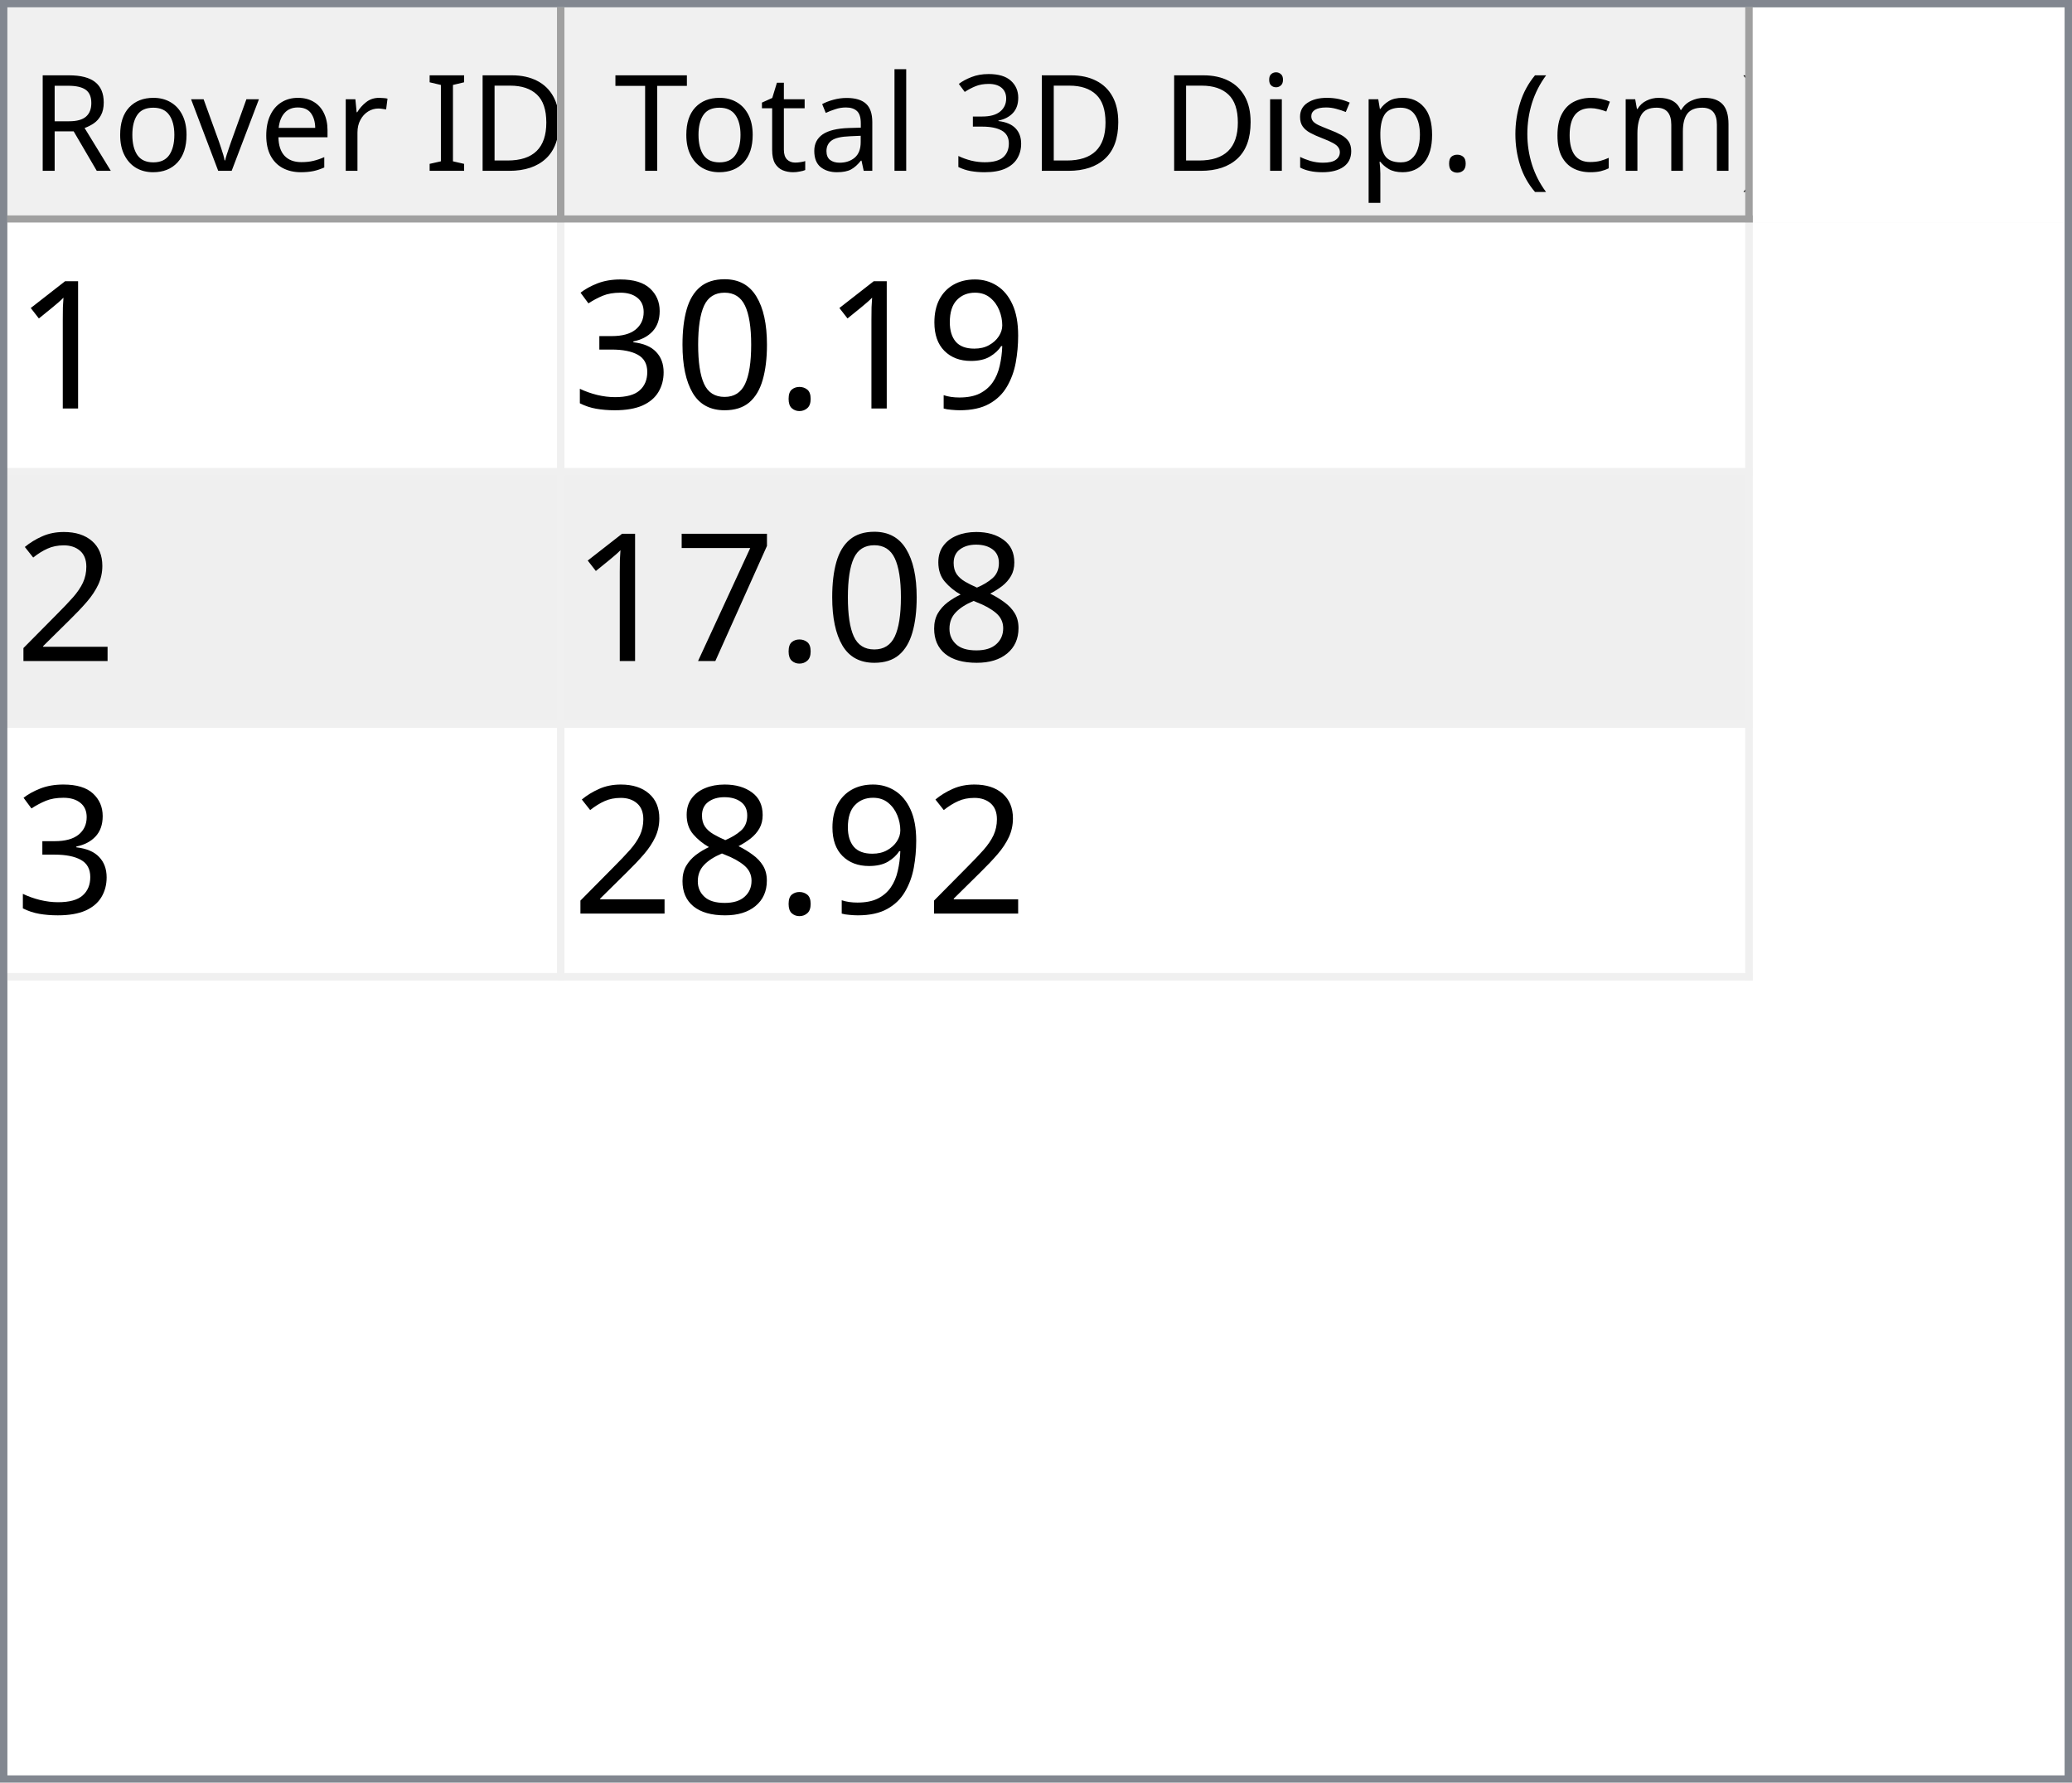
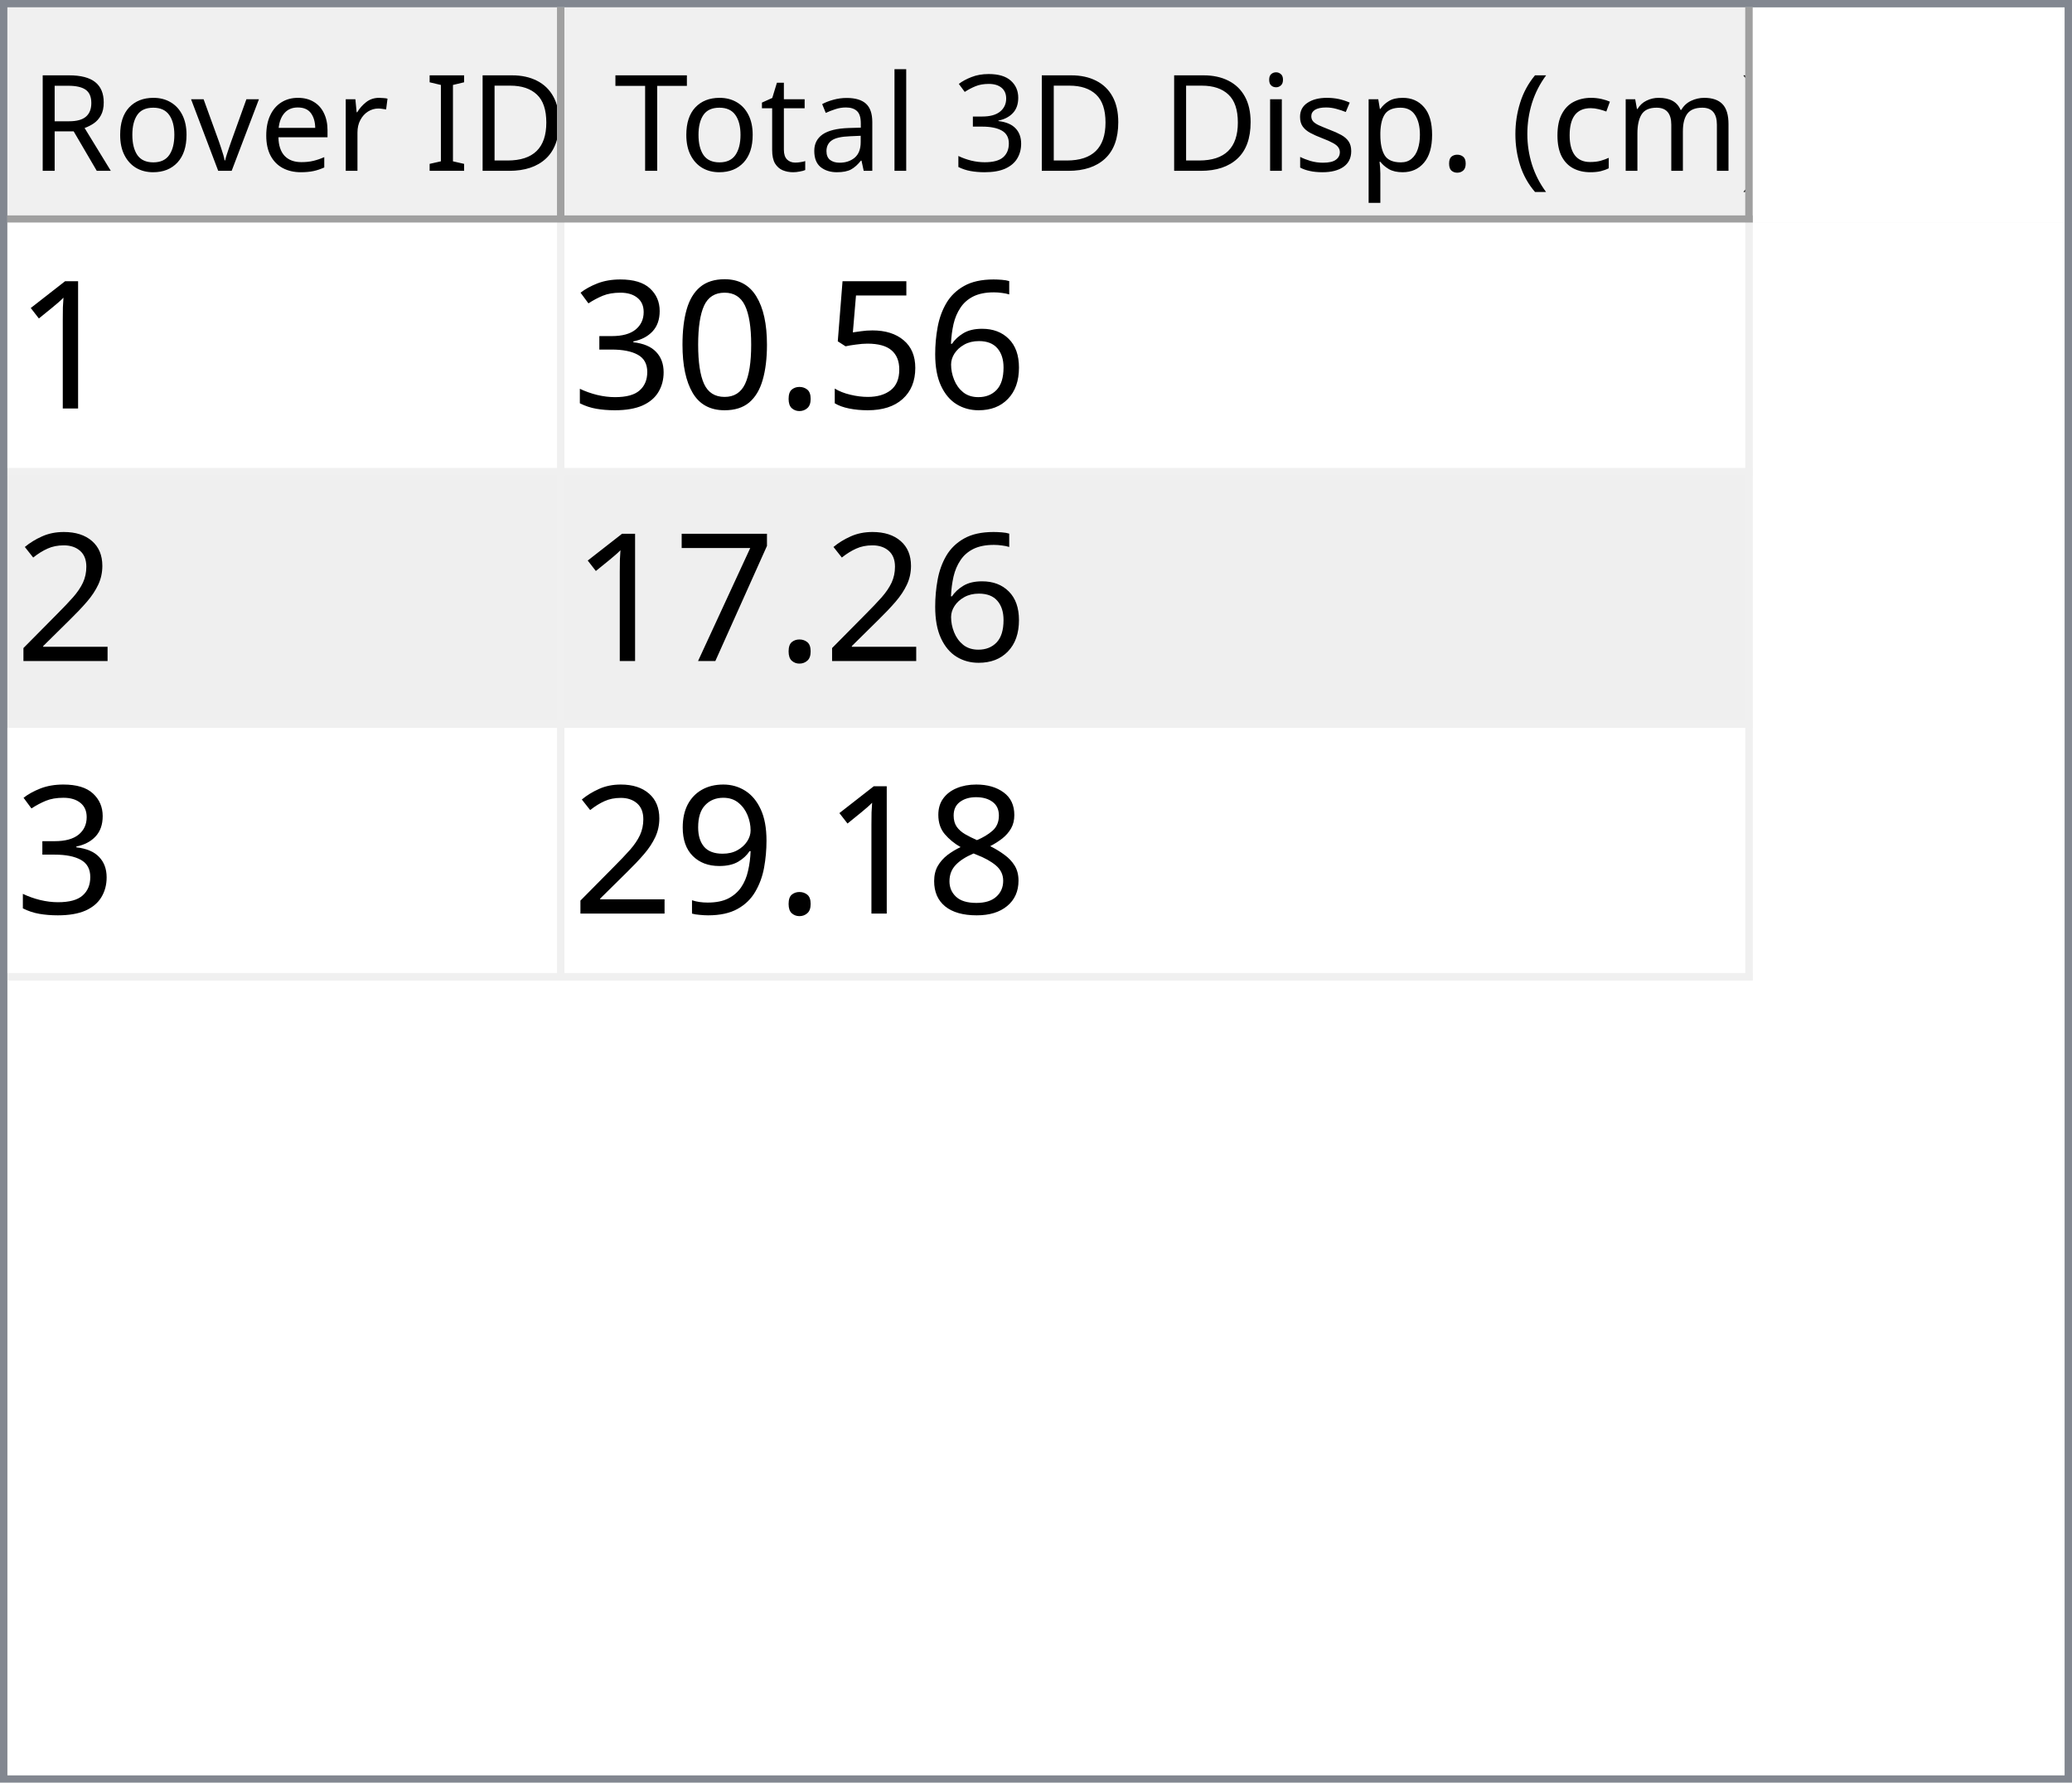
<svg xmlns="http://www.w3.org/2000/svg" style="fill-opacity:1; color-rendering:auto; color-interpolation:auto; text-rendering:auto; stroke:black; stroke-linecap:square; stroke-miterlimit:10; shape-rendering:auto; stroke-opacity:1; fill:black; stroke-dasharray:none; font-weight:normal; stroke-width:1; font-family:'Dialog'; font-style:normal; stroke-linejoin:miter; font-size:12px; stroke-dashoffset:0; image-rendering:auto;" width="279" height="240">
  <defs id="genericDefs" />
  <g>
    <defs id="defs1">
      <clipPath clipPathUnits="userSpaceOnUse" id="clipPath1">
        <path d="M0 0 L279 0 L279 240 L0 240 L0 0 Z" />
      </clipPath>
      <clipPath clipPathUnits="userSpaceOnUse" id="clipPath2">
        <path d="M0 0 L0 240 L279 240 L279 0 Z" />
      </clipPath>
      <clipPath clipPathUnits="userSpaceOnUse" id="clipPath3">
        <path d="M0 0 L0 29 L277 29 L277 0 Z" />
      </clipPath>
      <clipPath clipPathUnits="userSpaceOnUse" id="clipPath4">
        <path d="M0 0 L0 29 L75 29 L75 0 Z" />
      </clipPath>
      <clipPath clipPathUnits="userSpaceOnUse" id="clipPath5">
        <path d="M1 1 L1 28 L74 28 L74 1 Z" />
      </clipPath>
      <clipPath clipPathUnits="userSpaceOnUse" id="clipPath6">
        <path d="M0 0 L0 27 L73 27 L73 0 Z" />
      </clipPath>
      <clipPath clipPathUnits="userSpaceOnUse" id="clipPath7">
        <path d="M-0.5 -0.5 L-0.5 28.5 L74.5 28.5 L74.5 -0.5 Z" />
      </clipPath>
      <clipPath clipPathUnits="userSpaceOnUse" id="clipPath8">
        <path d="M0 0 L0 29 L160 29 L160 0 Z" />
      </clipPath>
      <clipPath clipPathUnits="userSpaceOnUse" id="clipPath9">
        <path d="M1 1 L1 28 L159 28 L159 1 Z" />
      </clipPath>
      <clipPath clipPathUnits="userSpaceOnUse" id="clipPath10">
        <path d="M0 0 L0 27 L158 27 L158 0 Z" />
      </clipPath>
      <clipPath clipPathUnits="userSpaceOnUse" id="clipPath11">
        <path d="M-0.5 -0.5 L-0.5 28.5 L159.5 28.5 L159.5 -0.5 Z" />
      </clipPath>
      <clipPath clipPathUnits="userSpaceOnUse" id="clipPath12">
        <path d="M0 0 L0 209 L277 209 L277 0 Z" />
      </clipPath>
      <clipPath clipPathUnits="userSpaceOnUse" id="clipPath13">
        <path d="M0 0 L0 102 L235 102 L235 0 Z" />
      </clipPath>
      <clipPath clipPathUnits="userSpaceOnUse" id="clipPath14">
        <path d="M-0.5 -0.5 L-0.5 101.5 L234.5 101.5 L234.5 -0.5 Z" />
      </clipPath>
      <clipPath clipPathUnits="userSpaceOnUse" id="clipPath15">
        <path d="M0 0 L0 33 L74 33 L74 0 Z" />
      </clipPath>
      <clipPath clipPathUnits="userSpaceOnUse" id="clipPath16">
        <path d="M0 0 L0 33 L159 33 L159 0 Z" />
      </clipPath>
      <font horiz-adv-x="64.551" id="font1">
        <font-face ascent="107.91" descent="25.098" units-per-em="100" style="font-style:normal; font-family:Segoe UI; font-weight:normal;" />
        <missing-glyph horiz-adv-x="64.551" d="M8.109 0 L8.109 68.266 L56.453 68.266 L56.453 0 L8.109 0 ZM15.328 7.234 L49.219 7.234 L49.219 61.031 L15.328 61.031 L15.328 7.234 Z" />
        <glyph unicode="D" horiz-adv-x="70.117" d="M9.188 0 L9.188 70.016 L28.516 70.016 Q65.531 70.016 65.531 35.891 Q65.531 19.672 55.25 9.836 Q44.969 0 27.734 0 L9.188 0 ZM17.391 62.594 L17.391 7.422 L27.828 7.422 Q41.609 7.422 49.273 14.797 Q56.938 22.172 56.938 35.688 Q56.938 62.594 28.328 62.594 L17.391 62.594 Z" />
        <glyph unicode="I" horiz-adv-x="26.611" d="M17.391 0 L9.188 0 L9.188 70.016 L17.391 70.016 L17.391 0 Z" />
        <glyph unicode=" " horiz-adv-x="27.393" d="" />
        <glyph unicode="r" horiz-adv-x="34.766" d="M34.188 41.891 Q32.078 43.5 28.125 43.5 Q23 43.5 19.555 38.672 Q16.109 33.844 16.109 25.484 L16.109 0 L8.109 0 L8.109 50 L16.109 50 L16.109 39.703 L16.312 39.703 Q18.016 44.969 21.531 47.922 Q25.047 50.875 29.391 50.875 Q32.516 50.875 34.188 50.203 L34.188 41.891 Z" />
        <glyph unicode="e" horiz-adv-x="52.295" d="M48.297 23 L12.984 23 Q13.188 14.656 17.484 10.109 Q21.781 5.562 29.297 5.562 Q37.75 5.562 44.828 11.141 L44.828 3.609 Q38.234 -1.172 27.391 -1.172 Q16.797 -1.172 10.742 5.641 Q4.688 12.453 4.688 24.812 Q4.688 36.469 11.305 43.82 Q17.922 51.172 27.734 51.172 Q37.547 51.172 42.922 44.828 Q48.297 38.484 48.297 27.203 L48.297 23 ZM40.094 29.781 Q40.047 36.719 36.75 40.578 Q33.453 44.438 27.594 44.438 Q21.922 44.438 17.969 40.383 Q14.016 36.328 13.094 29.781 L40.094 29.781 Z" />
        <glyph unicode="v" horiz-adv-x="47.9" d="M47.406 50 L27.484 0 L19.625 0 L0.688 50 L9.469 50 L22.172 13.672 Q23.578 9.672 23.922 6.688 L24.125 6.688 Q24.609 10.453 25.688 13.484 L38.969 50 L47.406 50 Z" />
        <glyph unicode="o" horiz-adv-x="58.594" d="M29 -1.172 Q17.922 -1.172 11.305 5.836 Q4.688 12.844 4.688 24.422 Q4.688 37.016 11.57 44.094 Q18.453 51.172 30.172 51.172 Q41.359 51.172 47.633 44.289 Q53.906 37.406 53.906 25.203 Q53.906 13.234 47.141 6.031 Q40.375 -1.172 29 -1.172 ZM29.594 44.438 Q21.875 44.438 17.383 39.188 Q12.891 33.938 12.891 24.703 Q12.891 15.828 17.43 10.695 Q21.969 5.562 29.594 5.562 Q37.359 5.562 41.531 10.594 Q45.703 15.625 45.703 24.906 Q45.703 34.281 41.531 39.359 Q37.359 44.438 29.594 44.438 Z" />
        <glyph unicode="R" horiz-adv-x="59.814" d="M59.375 0 L49.609 0 L37.891 19.625 Q36.281 22.359 34.766 24.289 Q33.25 26.219 31.664 27.438 Q30.078 28.656 28.25 29.219 Q26.422 29.781 24.125 29.781 L17.391 29.781 L17.391 0 L9.188 0 L9.188 70.016 L30.078 70.016 Q34.672 70.016 38.555 68.867 Q42.438 67.719 45.289 65.375 Q48.141 63.031 49.758 59.547 Q51.375 56.062 51.375 51.375 Q51.375 47.703 50.273 44.656 Q49.172 41.609 47.148 39.211 Q45.125 36.812 42.266 35.133 Q39.406 33.453 35.844 32.516 L35.844 32.328 Q37.594 31.547 38.891 30.547 Q40.188 29.547 41.359 28.18 Q42.531 26.812 43.68 25.078 Q44.828 23.344 46.234 21.047 L59.375 0 ZM17.391 62.594 L17.391 37.203 L28.516 37.203 Q31.594 37.203 34.203 38.133 Q36.812 39.062 38.719 40.797 Q40.625 42.531 41.703 45.047 Q42.781 47.562 42.781 50.688 Q42.781 56.297 39.141 59.445 Q35.5 62.594 28.609 62.594 L17.391 62.594 Z" />
        <glyph unicode=")" horiz-adv-x="30.176" d="M8.297 -15.922 L1.172 -15.922 Q16.406 2.344 16.406 26.812 Q16.406 51.469 1.078 70.016 L8.297 70.016 Q23.531 52.156 23.531 26.703 Q23.531 1.375 8.297 -15.922 Z" />
        <glyph unicode="m" horiz-adv-x="86.133" d="M79.109 0 L71.094 0 L71.094 28.719 Q71.094 37.016 68.531 40.727 Q65.969 44.438 59.906 44.438 Q54.781 44.438 51.195 39.75 Q47.609 35.062 47.609 28.516 L47.609 0 L39.594 0 L39.594 29.688 Q39.594 44.438 28.219 44.438 Q22.953 44.438 19.531 40.016 Q16.109 35.594 16.109 28.516 L16.109 0 L8.109 0 L8.109 50 L16.109 50 L16.109 42.094 L16.312 42.094 Q21.625 51.172 31.844 51.172 Q36.969 51.172 40.773 48.312 Q44.578 45.453 46 40.828 Q51.562 51.172 62.594 51.172 Q79.109 51.172 79.109 30.812 L79.109 0 Z" />
        <glyph unicode="c" horiz-adv-x="46.191" d="M42.188 2.297 Q36.422 -1.172 28.516 -1.172 Q17.828 -1.172 11.258 5.789 Q4.688 12.75 4.688 23.828 Q4.688 36.188 11.766 43.68 Q18.844 51.172 30.672 51.172 Q37.25 51.172 42.281 48.734 L42.281 40.531 Q36.719 44.438 30.375 44.438 Q22.703 44.438 17.797 38.945 Q12.891 33.453 12.891 24.516 Q12.891 15.719 17.508 10.641 Q22.125 5.562 29.891 5.562 Q36.422 5.562 42.188 9.906 L42.188 2.297 Z" />
        <glyph unicode="(" horiz-adv-x="30.176" d="M29.109 -15.922 L21.969 -15.922 Q6.844 1.375 6.844 26.703 Q6.844 52.156 21.969 70.016 L29.203 70.016 Q13.875 51.469 13.875 26.812 Q13.875 2.344 29.109 -15.922 Z" />
        <glyph unicode="." horiz-adv-x="21.68" d="M10.891 -1.078 Q8.641 -1.078 7.055 0.539 Q5.469 2.156 5.469 4.391 Q5.469 6.641 7.055 8.273 Q8.641 9.906 10.891 9.906 Q13.188 9.906 14.797 8.273 Q16.406 6.641 16.406 4.391 Q16.406 2.156 14.797 0.539 Q13.188 -1.078 10.891 -1.078 Z" />
        <glyph unicode="p" horiz-adv-x="58.789" d="M16.312 7.234 L16.109 7.234 L16.109 -23 L8.109 -23 L8.109 50 L16.109 50 L16.109 41.219 L16.312 41.219 Q22.219 51.172 33.594 51.172 Q43.266 51.172 48.688 44.461 Q54.109 37.75 54.109 26.469 Q54.109 13.922 48 6.375 Q41.891 -1.172 31.297 -1.172 Q21.578 -1.172 16.312 7.234 ZM16.109 27.391 L16.109 20.406 Q16.109 14.203 20.141 9.883 Q24.172 5.562 30.375 5.562 Q37.641 5.562 41.773 11.133 Q45.906 16.703 45.906 26.609 Q45.906 34.969 42.047 39.703 Q38.188 44.438 31.594 44.438 Q24.609 44.438 20.359 39.578 Q16.109 34.719 16.109 27.391 Z" />
        <glyph unicode="s" horiz-adv-x="42.432" d="M5.078 1.812 L5.078 10.406 Q11.625 5.562 19.484 5.562 Q30.031 5.562 30.031 12.594 Q30.031 14.594 29.125 15.992 Q28.219 17.391 26.68 18.461 Q25.141 19.531 23.07 20.383 Q21 21.234 18.609 22.172 Q15.281 23.484 12.766 24.828 Q10.25 26.172 8.57 27.859 Q6.891 29.547 6.031 31.695 Q5.172 33.844 5.172 36.719 Q5.172 40.234 6.789 42.945 Q8.406 45.656 11.086 47.484 Q13.766 49.312 17.211 50.242 Q20.656 51.172 24.312 51.172 Q30.812 51.172 35.938 48.922 L35.938 40.828 Q30.422 44.438 23.25 44.438 Q21 44.438 19.195 43.922 Q17.391 43.406 16.094 42.477 Q14.797 41.547 14.086 40.258 Q13.375 38.969 13.375 37.406 Q13.375 35.453 14.086 34.133 Q14.797 32.812 16.164 31.789 Q17.531 30.766 19.484 29.938 Q21.438 29.109 23.922 28.125 Q27.25 26.859 29.883 25.516 Q32.516 24.172 34.375 22.484 Q36.234 20.797 37.234 18.602 Q38.234 16.406 38.234 13.375 Q38.234 9.672 36.602 6.938 Q34.969 4.203 32.234 2.398 Q29.5 0.594 25.93 -0.289 Q22.359 -1.172 18.453 -1.172 Q10.75 -1.172 5.078 1.812 Z" />
        <glyph unicode="i" horiz-adv-x="24.219" d="M12.203 62.703 Q10.062 62.703 8.547 64.164 Q7.031 65.625 7.031 67.875 Q7.031 70.125 8.547 71.609 Q10.062 73.094 12.203 73.094 Q14.406 73.094 15.945 71.609 Q17.484 70.125 17.484 67.875 Q17.484 65.719 15.945 64.211 Q14.406 62.703 12.203 62.703 ZM16.109 0 L8.109 0 L8.109 50 L16.109 50 L16.109 0 Z" />
        <glyph unicode="3" horiz-adv-x="53.906" d="M46.531 19.828 Q46.531 15.094 44.75 11.211 Q42.969 7.328 39.719 4.57 Q36.469 1.812 31.93 0.297 Q27.391 -1.219 21.922 -1.219 Q11.922 -1.219 6 2.594 L6 11.188 Q13.094 5.609 22.219 5.609 Q25.875 5.609 28.828 6.539 Q31.781 7.469 33.906 9.227 Q36.031 10.984 37.18 13.477 Q38.328 15.969 38.328 19.094 Q38.328 32.812 18.797 32.812 L12.984 32.812 L12.984 39.594 L18.5 39.594 Q35.797 39.594 35.797 52.484 Q35.797 64.406 22.609 64.406 Q15.188 64.406 8.688 59.422 L8.688 67.188 Q15.375 71.188 24.609 71.188 Q29 71.188 32.57 69.969 Q36.141 68.75 38.68 66.555 Q41.219 64.359 42.609 61.281 Q44 58.203 44 54.5 Q44 40.672 30.031 36.719 L30.031 36.531 Q33.594 36.141 36.625 34.797 Q39.656 33.453 41.852 31.305 Q44.047 29.156 45.289 26.25 Q46.531 23.344 46.531 19.828 Z" />
        <glyph unicode="l" horiz-adv-x="24.219" d="M16.109 0 L8.109 0 L8.109 74.031 L16.109 74.031 L16.109 0 Z" />
        <glyph unicode="a" horiz-adv-x="50.879" d="M43.891 0 L35.891 0 L35.891 7.812 L35.688 7.812 Q30.469 -1.172 20.312 -1.172 Q12.844 -1.172 8.617 2.781 Q4.391 6.734 4.391 13.281 Q4.391 27.297 20.906 29.594 L35.891 31.688 Q35.891 44.438 25.594 44.438 Q16.547 44.438 9.281 38.281 L9.281 46.484 Q16.656 51.172 26.266 51.172 Q43.891 51.172 43.891 32.516 L43.891 0 ZM35.891 25.297 L23.828 23.641 Q18.266 22.859 15.43 20.875 Q12.594 18.891 12.594 13.875 Q12.594 10.203 15.211 7.883 Q17.828 5.562 22.172 5.562 Q28.125 5.562 32.008 9.742 Q35.891 13.922 35.891 20.312 L35.891 25.297 Z" />
        <glyph unicode="t" horiz-adv-x="33.887" d="M31.297 0.484 Q28.469 -1.078 23.828 -1.078 Q10.688 -1.078 10.688 13.578 L10.688 43.172 L2.094 43.172 L2.094 50 L10.688 50 L10.688 62.203 L18.703 64.797 L18.703 50 L31.297 50 L31.297 43.172 L18.703 43.172 L18.703 14.984 Q18.703 9.969 20.414 7.82 Q22.125 5.672 26.078 5.672 Q29.109 5.672 31.297 7.328 L31.297 0.484 Z" />
        <glyph unicode="T" horiz-adv-x="52.393" d="M50.594 62.594 L30.375 62.594 L30.375 0 L22.172 0 L22.172 62.594 L2 62.594 L2 70.016 L50.594 70.016 L50.594 62.594 Z" />
      </font>
      <font horiz-adv-x="75.0" id="font2">
        <font-face ascent="100.537" descent="21.973" units-per-em="100" style="font-style:normal; font-family:sans-serif; font-weight:normal;" />
        <missing-glyph horiz-adv-x="75.0" d="M12.5 0 L12.5 62.5 L62.5 62.5 L62.5 0 L12.5 0 ZM14.062 1.562 L60.938 1.562 L60.938 60.938 L14.062 60.938 L14.062 1.562 Z" />
        <glyph unicode="1" horiz-adv-x="55.615" d="M37.25 0 L28.469 0 L28.469 56 Q25.297 52.984 20.141 49.953 Q14.984 46.922 10.891 45.406 L10.891 53.906 Q18.266 57.375 23.781 62.305 Q29.297 67.234 31.594 71.875 L37.25 71.875 L37.25 0 Z" />
-         <glyph unicode="9" horiz-adv-x="55.615" d="M5.469 16.547 L13.922 17.328 Q14.984 11.375 18.016 8.688 Q21.047 6 25.781 6 Q29.828 6 32.883 7.859 Q35.938 9.719 37.891 12.82 Q39.844 15.922 41.164 21.195 Q42.484 26.469 42.484 31.938 Q42.484 32.516 42.438 33.688 Q39.797 29.5 35.234 26.883 Q30.672 24.266 25.344 24.266 Q16.453 24.266 10.305 30.711 Q4.156 37.156 4.156 47.703 Q4.156 58.594 10.578 65.234 Q17 71.875 26.656 71.875 Q33.641 71.875 39.43 68.117 Q45.219 64.359 48.219 57.398 Q51.219 50.438 51.219 37.25 Q51.219 23.531 48.242 15.406 Q45.266 7.281 39.383 3.031 Q33.5 -1.219 25.594 -1.219 Q17.188 -1.219 11.867 3.445 Q6.547 8.109 5.469 16.547 ZM41.453 48.141 Q41.453 55.719 37.43 60.156 Q33.406 64.594 27.734 64.594 Q21.875 64.594 17.531 59.812 Q13.188 55.031 13.188 47.406 Q13.188 40.578 17.312 36.305 Q21.438 32.031 27.484 32.031 Q33.594 32.031 37.523 36.305 Q41.453 40.578 41.453 48.141 Z" />
+         <glyph unicode="6" horiz-adv-x="55.615" d="M49.75 54.047 L41.016 53.375 Q39.844 58.547 37.703 60.891 Q34.125 64.656 28.906 64.656 Q24.703 64.656 21.531 62.312 Q17.391 59.281 14.992 53.469 Q12.594 47.656 12.5 36.922 Q15.672 41.75 20.266 44.094 Q24.859 46.438 29.891 46.438 Q38.672 46.438 44.852 39.969 Q51.031 33.5 51.031 23.25 Q51.031 16.5 48.125 10.719 Q45.219 4.938 40.141 1.859 Q35.062 -1.219 28.609 -1.219 Q17.625 -1.219 10.695 6.859 Q3.766 14.938 3.766 33.5 Q3.766 54.25 11.422 63.672 Q18.109 71.875 29.438 71.875 Q37.891 71.875 43.289 67.141 Q48.688 62.406 49.75 54.047 ZM13.875 23.188 Q13.875 18.656 15.797 14.508 Q17.719 10.359 21.188 8.18 Q24.656 6 28.469 6 Q34.031 6 38.039 10.492 Q42.047 14.984 42.047 22.703 Q42.047 30.125 38.086 34.398 Q34.125 38.672 28.125 38.672 Q22.172 38.672 18.023 34.398 Q13.875 30.125 13.875 23.188 Z" />
+         <glyph unicode="5" horiz-adv-x="55.615" d="M4.156 18.75 L13.375 19.531 Q14.406 12.797 18.141 9.398 Q21.875 6 27.156 6 Q33.5 6 37.891 10.789 Q42.281 15.578 42.281 23.484 Q42.281 31 38.062 35.352 Q33.844 39.703 27 39.703 Q22.75 39.703 19.336 37.773 Q15.922 35.844 13.969 32.766 L5.719 33.844 L12.641 70.609 L48.25 70.609 L48.25 62.203 L19.672 62.203 L15.828 42.969 Q22.266 47.469 29.344 47.469 Q38.719 47.469 45.164 40.969 Q51.609 34.469 51.609 24.266 Q51.609 14.547 45.953 7.469 Q39.062 -1.219 27.156 -1.219 Q17.391 -1.219 11.211 4.25 Q5.031 9.719 4.156 18.75 Z" />
        <glyph unicode="." horiz-adv-x="27.783" d="M9.078 0 L9.078 10.016 L19.094 10.016 L19.094 0 L9.078 0 Z" />
        <glyph unicode="0" horiz-adv-x="55.615" d="M4.156 35.297 Q4.156 48 6.766 55.742 Q9.375 63.484 14.523 67.68 Q19.672 71.875 27.484 71.875 Q33.25 71.875 37.594 69.555 Q41.938 67.234 44.773 62.867 Q47.609 58.5 49.219 52.227 Q50.828 45.953 50.828 35.297 Q50.828 22.703 48.242 14.969 Q45.656 7.234 40.508 3.008 Q35.359 -1.219 27.484 -1.219 Q17.141 -1.219 11.234 6.203 Q4.156 15.141 4.156 35.297 ZM13.188 35.297 Q13.188 17.672 17.312 11.836 Q21.438 6 27.484 6 Q33.547 6 37.672 11.859 Q41.797 17.719 41.797 35.297 Q41.797 52.984 37.672 58.789 Q33.547 64.594 27.391 64.594 Q21.344 64.594 17.719 59.469 Q13.188 52.938 13.188 35.297 Z" />
        <glyph unicode="3" horiz-adv-x="55.615" d="M4.203 18.891 L12.984 20.062 Q14.5 12.594 18.141 9.297 Q21.781 6 27 6 Q33.203 6 37.477 10.297 Q41.75 14.594 41.75 20.953 Q41.75 27 37.797 30.93 Q33.844 34.859 27.734 34.859 Q25.25 34.859 21.531 33.891 L22.516 41.609 Q23.391 41.5 23.922 41.5 Q29.547 41.5 34.039 44.43 Q38.531 47.359 38.531 53.469 Q38.531 58.297 35.258 61.477 Q31.984 64.656 26.812 64.656 Q21.688 64.656 18.266 61.43 Q14.844 58.203 13.875 51.766 L5.078 53.328 Q6.688 62.156 12.398 67.016 Q18.109 71.875 26.609 71.875 Q32.469 71.875 37.398 69.359 Q42.328 66.844 44.945 62.5 Q47.562 58.156 47.562 53.266 Q47.562 48.641 45.07 44.828 Q42.578 41.016 37.703 38.766 Q44.047 37.312 47.562 32.695 Q51.078 28.078 51.078 21.141 Q51.078 11.766 44.242 5.25 Q37.406 -1.266 26.953 -1.266 Q17.531 -1.266 11.305 4.352 Q5.078 9.969 4.203 18.891 Z" />
        <glyph unicode="2" horiz-adv-x="55.615" d="M50.344 8.453 L50.344 0 L3.031 0 Q2.938 3.172 4.047 6.109 Q5.859 10.938 9.836 15.625 Q13.812 20.312 21.344 26.469 Q33.016 36.031 37.117 41.625 Q41.219 47.219 41.219 52.203 Q41.219 57.422 37.477 61.008 Q33.734 64.594 27.734 64.594 Q21.391 64.594 17.578 60.789 Q13.766 56.984 13.719 50.25 L4.688 51.172 Q5.609 61.281 11.664 66.578 Q17.719 71.875 27.938 71.875 Q38.234 71.875 44.242 66.164 Q50.25 60.453 50.25 52 Q50.25 47.703 48.492 43.555 Q46.734 39.406 42.656 34.812 Q38.578 30.219 29.109 22.219 Q21.188 15.578 18.945 13.211 Q16.703 10.844 15.234 8.453 L50.344 8.453 Z" />
+         <glyph unicode="7" horiz-adv-x="55.615" d="M4.734 62.203 L4.734 70.656 L51.078 70.656 L51.078 63.812 Q44.234 56.547 37.523 44.484 Q30.812 32.422 27.156 19.672 Q24.516 10.688 23.781 0 L14.75 0 Q14.891 8.453 18.062 20.414 Q21.234 32.375 27.172 43.484 Q33.109 54.594 39.797 62.203 L4.734 62.203 Z" />
        <glyph unicode="8" horiz-adv-x="55.615" d="M17.672 38.812 Q12.203 40.828 9.57 44.539 Q6.938 48.25 6.938 53.422 Q6.938 61.234 12.555 66.555 Q18.172 71.875 27.484 71.875 Q36.859 71.875 42.578 66.43 Q48.297 60.984 48.297 53.172 Q48.297 48.188 45.68 44.508 Q43.062 40.828 37.75 38.812 Q44.344 36.672 47.781 31.883 Q51.219 27.094 51.219 20.453 Q51.219 11.281 44.727 5.031 Q38.234 -1.219 27.641 -1.219 Q17.047 -1.219 10.547 5.055 Q4.047 11.328 4.047 20.703 Q4.047 27.688 7.594 32.398 Q11.141 37.109 17.672 38.812 ZM15.922 53.719 Q15.922 48.641 19.195 45.414 Q22.469 42.188 27.688 42.188 Q32.766 42.188 36.016 45.383 Q39.266 48.578 39.266 53.219 Q39.266 58.062 35.914 61.359 Q32.562 64.656 27.594 64.656 Q22.562 64.656 19.242 61.43 Q15.922 58.203 15.922 53.719 ZM13.094 20.656 Q13.094 16.891 14.875 13.375 Q16.656 9.859 20.172 7.93 Q23.688 6 27.734 6 Q34.031 6 38.133 10.055 Q42.234 14.109 42.234 20.359 Q42.234 26.703 38.016 30.859 Q33.797 35.016 27.438 35.016 Q21.234 35.016 17.164 30.914 Q13.094 26.812 13.094 20.656 Z" />
-         <glyph unicode="7" horiz-adv-x="55.615" d="M4.734 62.203 L4.734 70.656 L51.078 70.656 L51.078 63.812 Q44.234 56.547 37.523 44.484 Q30.812 32.422 27.156 19.672 Q24.516 10.688 23.781 0 L14.75 0 Q14.891 8.453 18.062 20.414 Q21.234 32.375 27.172 43.484 Q33.109 54.594 39.797 62.203 L4.734 62.203 Z" />
+         <glyph unicode="9" horiz-adv-x="55.615" d="M5.469 16.547 L13.922 17.328 Q14.984 11.375 18.016 8.688 Q21.047 6 25.781 6 Q29.828 6 32.883 7.859 Q35.938 9.719 37.891 12.82 Q39.844 15.922 41.164 21.195 Q42.484 26.469 42.484 31.938 Q42.484 32.516 42.438 33.688 Q39.797 29.5 35.234 26.883 Q30.672 24.266 25.344 24.266 Q16.453 24.266 10.305 30.711 Q4.156 37.156 4.156 47.703 Q4.156 58.594 10.578 65.234 Q17 71.875 26.656 71.875 Q33.641 71.875 39.43 68.117 Q45.219 64.359 48.219 57.398 Q51.219 50.438 51.219 37.25 Q51.219 23.531 48.242 15.406 Q45.266 7.281 39.383 3.031 Q33.5 -1.219 25.594 -1.219 Q17.188 -1.219 11.867 3.445 Q6.547 8.109 5.469 16.547 ZM41.453 48.141 Q41.453 55.719 37.43 60.156 Q33.406 64.594 27.734 64.594 Q21.875 64.594 17.531 59.812 Q13.188 55.031 13.188 47.406 Q13.188 40.578 17.312 36.305 Q21.438 32.031 27.484 32.031 Q33.594 32.031 37.523 36.305 Q41.453 40.578 41.453 48.141 Z" />
      </font>
    </defs>
    <g style="fill:white; stroke:white;">
      <rect x="0" y="0" width="279" style="clip-path:url(#clipPath1); stroke:none;" height="240" />
    </g>
    <g style="fill:white; text-rendering:optimizeSpeed; color-rendering:optimizeSpeed; image-rendering:optimizeSpeed; shape-rendering:crispEdges; stroke:white; color-interpolation:sRGB;">
      <rect x="0" width="279" height="240" y="0" style="stroke:none;" />
      <path style="stroke:none;" d="M0 240 L279 240 L279 0 L0 0 Z" />
    </g>
    <g style="fill:rgb(240,240,240); font-size:18px; font-family:'Segoe UI'; stroke:rgb(240,240,240);">
      <rect x="0" y="0" width="279" style="clip-path:url(#clipPath2); stroke:none;" height="240" />
    </g>
    <g style="fill:rgb(130,135,144); font-size:18px; font-family:'Segoe UI'; stroke:rgb(130,135,144);">
      <path d="M0 0 L279 0 L279 240 L0 240 L0 0 ZM1 1 L278 1 L278 239 L1 239 L1 1 Z" style="fill-rule:evenodd; clip-path:url(#clipPath2); stroke:none;" />
    </g>
    <g style="fill:white; font-size:18px; font-family:'Segoe UI'; stroke:white;" transform="translate(1,1)">
      <rect x="0" y="0" width="277" style="clip-path:url(#clipPath3); stroke:none;" height="29" />
    </g>
    <g style="fill:rgb(240,240,240); font-size:18px; font-family:'Segoe UI'; stroke:rgb(240,240,240);" transform="translate(1,1)">
      <rect x="0" y="0" width="75" style="clip-path:url(#clipPath4); stroke:none;" height="29" />
    </g>
    <g style="font-family:'Segoe UI'; font-size:18px;" transform="translate(2,2)">
      <text x="2" xml:space="preserve" y="21" style="clip-path:url(#clipPath6); stroke:none;">Rover ID</text>
    </g>
    <g transform="translate(1.5,1.5)" style="fill:rgb(160,160,160); font-size:18px; font-family:'Segoe UI'; stroke:rgb(160,160,160); stroke-linejoin:bevel;">
      <line x1="74" x2="74" y1="0" style="fill:none; clip-path:url(#clipPath7);" y2="28" />
    </g>
    <g transform="matrix(1,0,0,1,1,1) translate(0.5,0.5)" style="fill:rgb(160,160,160); font-size:18px; font-family:'Segoe UI'; stroke:rgb(160,160,160); stroke-linejoin:bevel;">
      <line x1="0" x2="74" y1="28" style="fill:none; clip-path:url(#clipPath7);" y2="28" />
    </g>
    <g style="fill:rgb(240,240,240); font-size:18px; font-family:'Segoe UI'; stroke:rgb(240,240,240);" transform="translate(76,1)">
      <rect x="0" y="0" width="160" style="clip-path:url(#clipPath8); stroke:none;" height="29" />
    </g>
    <g style="font-family:'Segoe UI'; font-size:18px;" transform="translate(77,2)">
      <text x="1" xml:space="preserve" y="21" style="clip-path:url(#clipPath10); stroke:none;"> Total 3D Disp. (cm)</text>
    </g>
    <g transform="translate(76.5,1.5)" style="fill:rgb(160,160,160); font-size:18px; font-family:'Segoe UI'; stroke:rgb(160,160,160); stroke-linejoin:bevel;">
      <line x1="159" x2="159" y1="0" style="fill:none; clip-path:url(#clipPath11);" y2="28" />
    </g>
    <g transform="matrix(1,0,0,1,76,1) translate(0.5,0.5)" style="fill:rgb(160,160,160); font-size:18px; font-family:'Segoe UI'; stroke:rgb(160,160,160); stroke-linejoin:bevel;">
      <line x1="0" x2="159" y1="28" style="fill:none; clip-path:url(#clipPath11);" y2="28" />
    </g>
    <g style="fill:white; font-size:18px; font-family:'Segoe UI'; stroke:white;" transform="translate(1,30)">
      <rect x="0" y="0" width="277" style="clip-path:url(#clipPath12); stroke:none;" height="209" />
    </g>
    <g style="fill:rgb(240,240,240); font-size:24px; font-family:sans-serif; stroke:rgb(240,240,240);" transform="translate(1,30)">
      <rect x="0" y="0" width="235" style="clip-path:url(#clipPath13); stroke:none;" height="102" />
      <line transform="translate(0.5,0.5)" x1="0" x2="234" y1="33" style="clip-path:url(#clipPath14); fill:none; stroke-linejoin:bevel;" y2="33" />
    </g>
    <g transform="matrix(1,0,0,1,1,30) translate(0.5,0.5)" style="fill:rgb(240,240,240); font-size:24px; font-family:sans-serif; stroke:rgb(240,240,240); stroke-linejoin:bevel;">
      <line x1="0" x2="234" y1="67" style="fill:none; clip-path:url(#clipPath14);" y2="67" />
    </g>
    <g transform="matrix(1,0,0,1,1,30) translate(0.5,0.5)" style="fill:rgb(240,240,240); font-size:24px; font-family:sans-serif; stroke:rgb(240,240,240); stroke-linejoin:bevel;">
      <line x1="0" x2="234" y1="101" style="fill:none; clip-path:url(#clipPath14);" y2="101" />
    </g>
    <g transform="matrix(1,0,0,1,1,30) translate(0.5,0.5)" style="fill:rgb(240,240,240); font-size:24px; font-family:sans-serif; stroke:rgb(240,240,240); stroke-linejoin:bevel;">
      <line x1="74" x2="74" y1="0" style="fill:none; clip-path:url(#clipPath14);" y2="101" />
    </g>
    <g transform="matrix(1,0,0,1,1,30) translate(0.5,0.5)" style="fill:rgb(240,240,240); font-size:24px; font-family:sans-serif; stroke:rgb(240,240,240); stroke-linejoin:bevel;">
      <line x1="234" x2="234" y1="0" style="fill:none; clip-path:url(#clipPath14);" y2="101" />
    </g>
    <g style="fill:white; font-size:24px; font-family:sans-serif; stroke:white;" transform="matrix(1,0,0,1,1,30)">
      <rect x="0" y="0" width="74" style="clip-path:url(#clipPath15); stroke:none;" height="33" />
      <text x="1" y="25" style="fill:black; clip-path:url(#clipPath15); stroke:none;" xml:space="preserve">1</text>
    </g>
    <g style="fill:white; font-size:24px; font-family:sans-serif; stroke:white;" transform="matrix(1,0,0,1,1,30) translate(75,0)">
      <rect x="0" y="0" width="159" style="clip-path:url(#clipPath16); stroke:none;" height="33" />
-       <text x="1" y="25" style="fill:black; clip-path:url(#clipPath16); stroke:none;" xml:space="preserve">30.19</text>
+       <text x="1" y="25" style="fill:black; clip-path:url(#clipPath16); stroke:none;" xml:space="preserve">30.56</text>
    </g>
    <g style="fill:rgb(239,239,239); font-size:24px; font-family:sans-serif; stroke:rgb(239,239,239);" transform="matrix(1,0,0,1,1,30) translate(0,34)">
      <rect x="0" y="0" width="74" style="clip-path:url(#clipPath15); stroke:none;" height="33" />
      <text x="1" y="25" style="fill:black; clip-path:url(#clipPath15); stroke:none;" xml:space="preserve">2</text>
    </g>
    <g style="fill:rgb(239,239,239); font-size:24px; font-family:sans-serif; stroke:rgb(239,239,239);" transform="matrix(1,0,0,1,1,30) translate(75,34)">
      <rect x="0" y="0" width="159" style="clip-path:url(#clipPath16); stroke:none;" height="33" />
-       <text x="1" y="25" style="fill:black; clip-path:url(#clipPath16); stroke:none;" xml:space="preserve">17.08</text>
+       <text x="1" y="25" style="fill:black; clip-path:url(#clipPath16); stroke:none;" xml:space="preserve">17.26</text>
    </g>
    <g style="fill:white; font-size:24px; font-family:sans-serif; stroke:white;" transform="matrix(1,0,0,1,1,30) translate(0,68)">
      <rect x="0" y="0" width="74" style="clip-path:url(#clipPath15); stroke:none;" height="33" />
      <text x="1" y="25" style="fill:black; clip-path:url(#clipPath15); stroke:none;" xml:space="preserve">3</text>
    </g>
    <g style="fill:white; font-size:24px; font-family:sans-serif; stroke:white;" transform="matrix(1,0,0,1,1,30) translate(75,68)">
      <rect x="0" y="0" width="159" style="clip-path:url(#clipPath16); stroke:none;" height="33" />
-       <text x="1" y="25" style="fill:black; clip-path:url(#clipPath16); stroke:none;" xml:space="preserve">28.92</text>
+       <text x="1" y="25" style="fill:black; clip-path:url(#clipPath16); stroke:none;" xml:space="preserve">29.18</text>
    </g>
  </g>
</svg>
